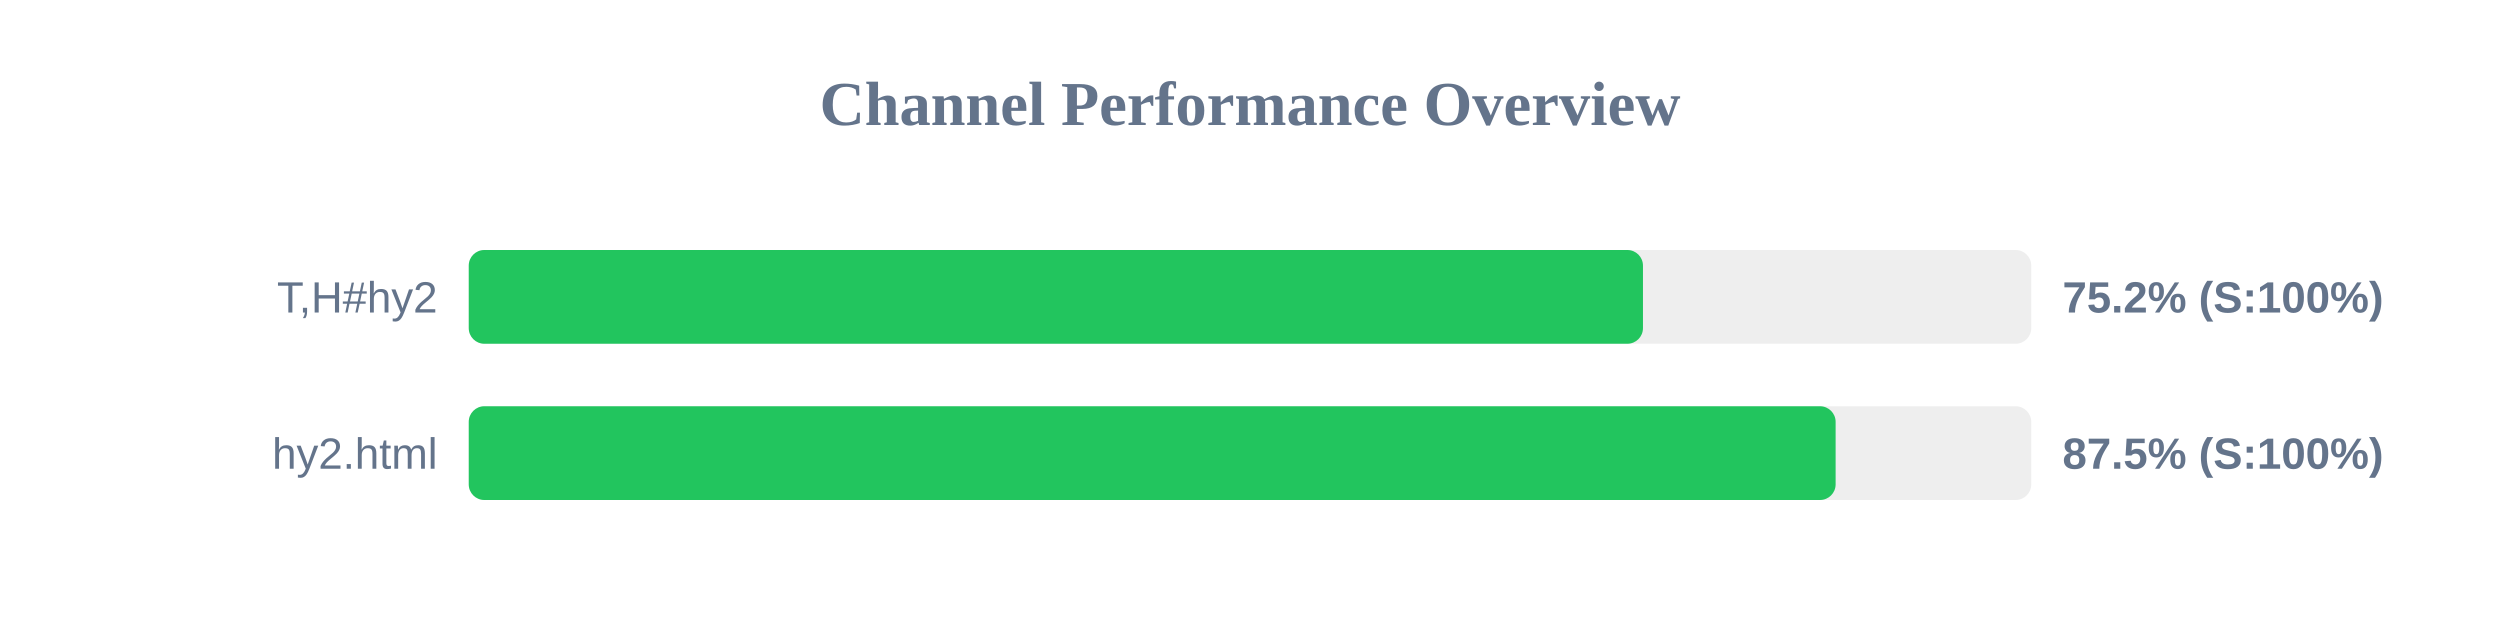
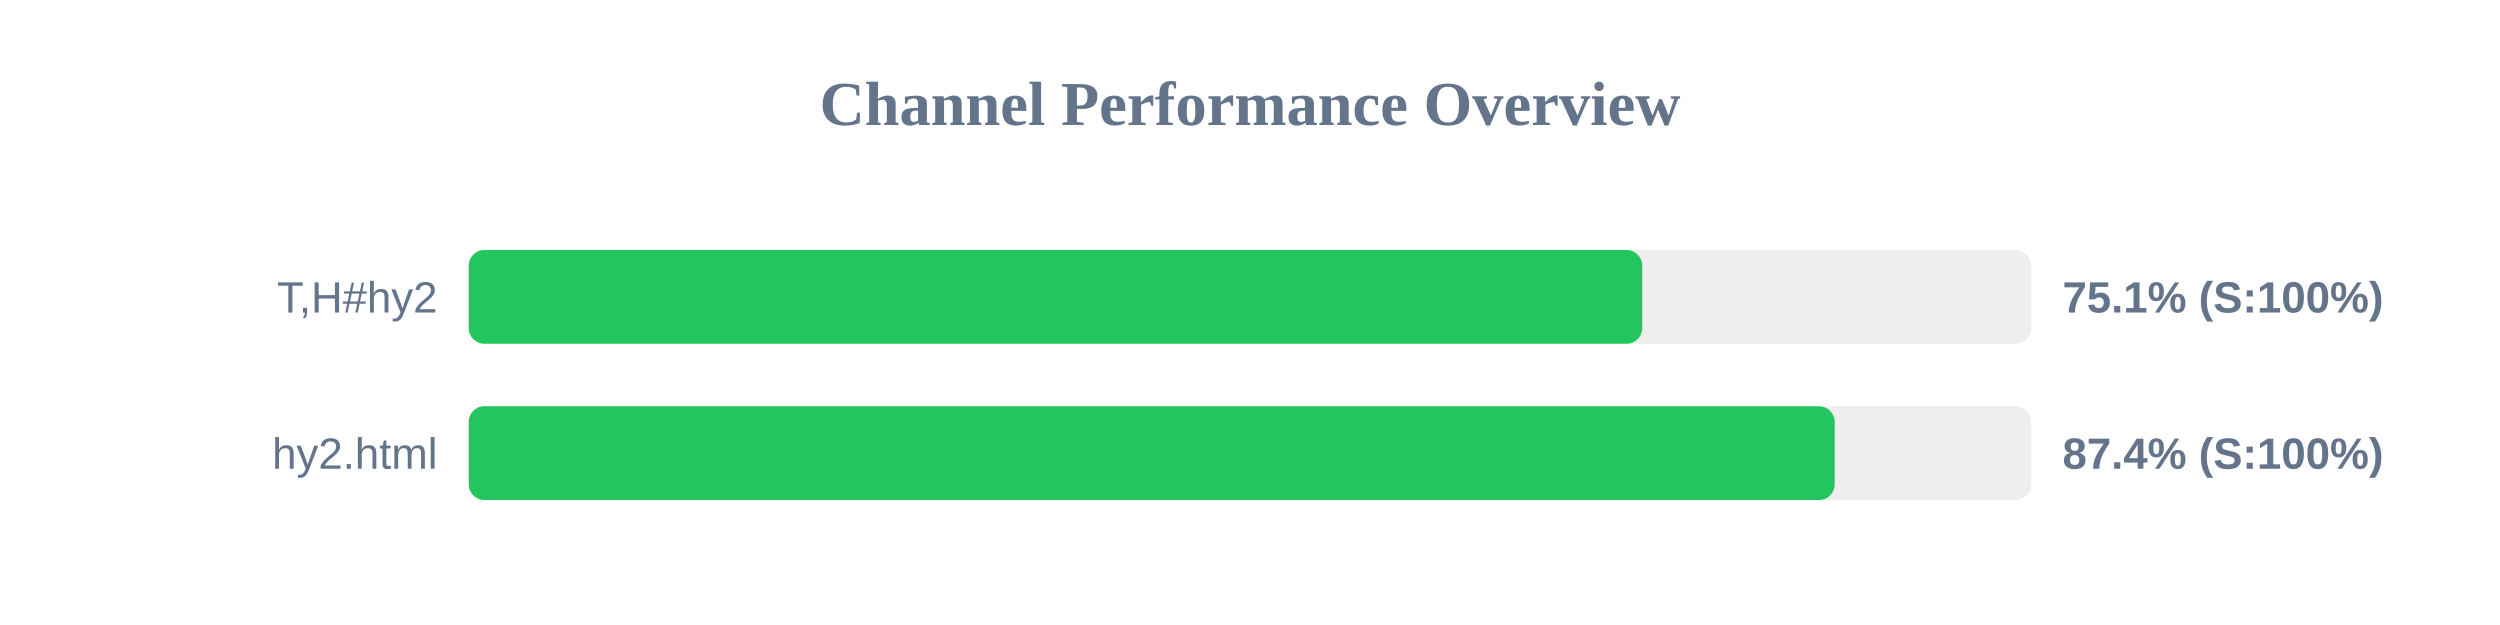
<svg xmlns="http://www.w3.org/2000/svg" width="800" height="200" version="1.1">
  <style>
        .row { font: 14px Arial; fill: #64748b; }
        .score { font: bold 14px Arial; fill: #64748b; }
    </style>
  <text x="400" y="40" text-anchor="middle" font-size="20px" font-weight="bold" fill="#64748b">Channel Performance Overview</text>
  <rect x="150" y="80" width="500" height="30" fill="#eee" rx="5" />
-   <rect x="150" y="80" width="375.75" height="30" fill="#22c55e" rx="5" />
+   <rect x="150" y="80" width="375.5" height="30" fill="#22c55e" rx="5" />
  <text x="140" y="100" text-anchor="end" class="row">T,H#hy2</text>
-   <text x="660" y="100" text-anchor="start" class="score">75.2% (S:100%)</text>
+   <text x="660" y="100" text-anchor="start" class="score">75.1% (S:100%)</text>
  <rect x="150" y="130" width="500" height="30" fill="#eee" rx="5" />
-   <rect x="150" y="130" width="437.4" height="30" fill="#22c55e" rx="5" />
+   <rect x="150" y="130" width="437.1" height="30" fill="#22c55e" rx="5" />
  <text x="140" y="150" text-anchor="end" class="row">hy2.html</text>
-   <text x="660" y="150" text-anchor="start" class="score">87.5% (S:100%)</text>
+   <text x="660" y="150" text-anchor="start" class="score">87.4% (S:100%)</text>
</svg>
